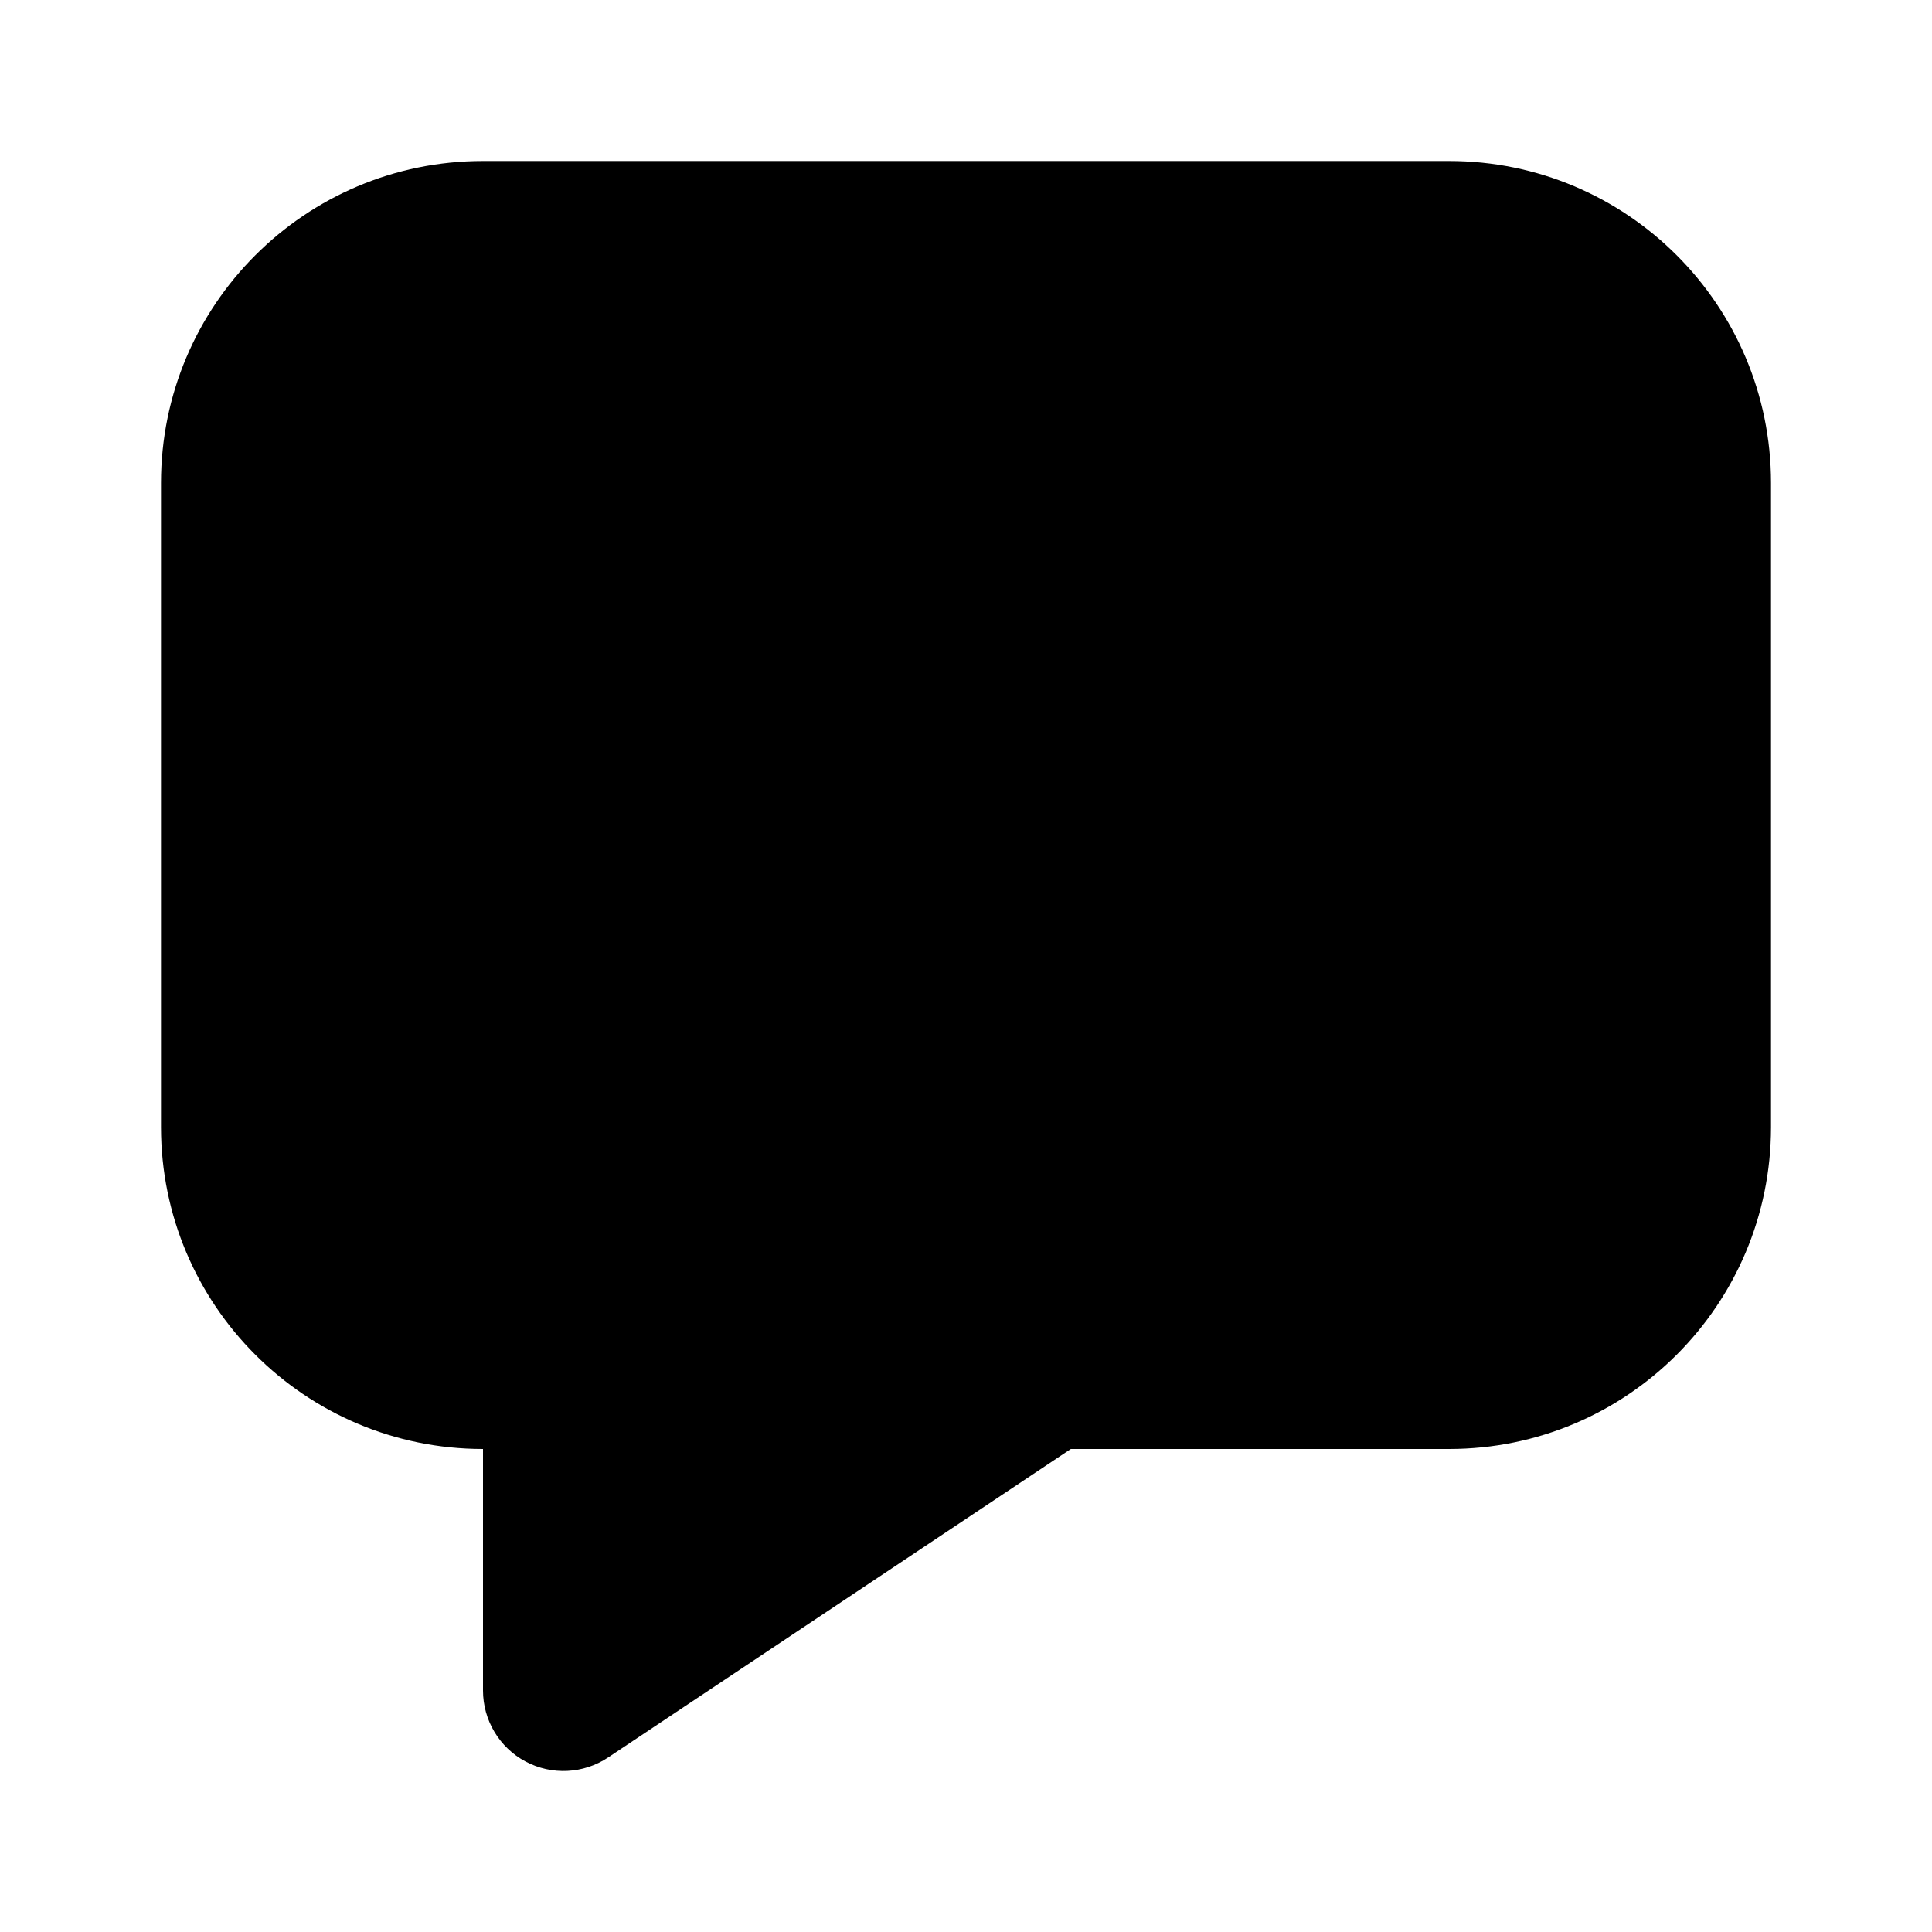
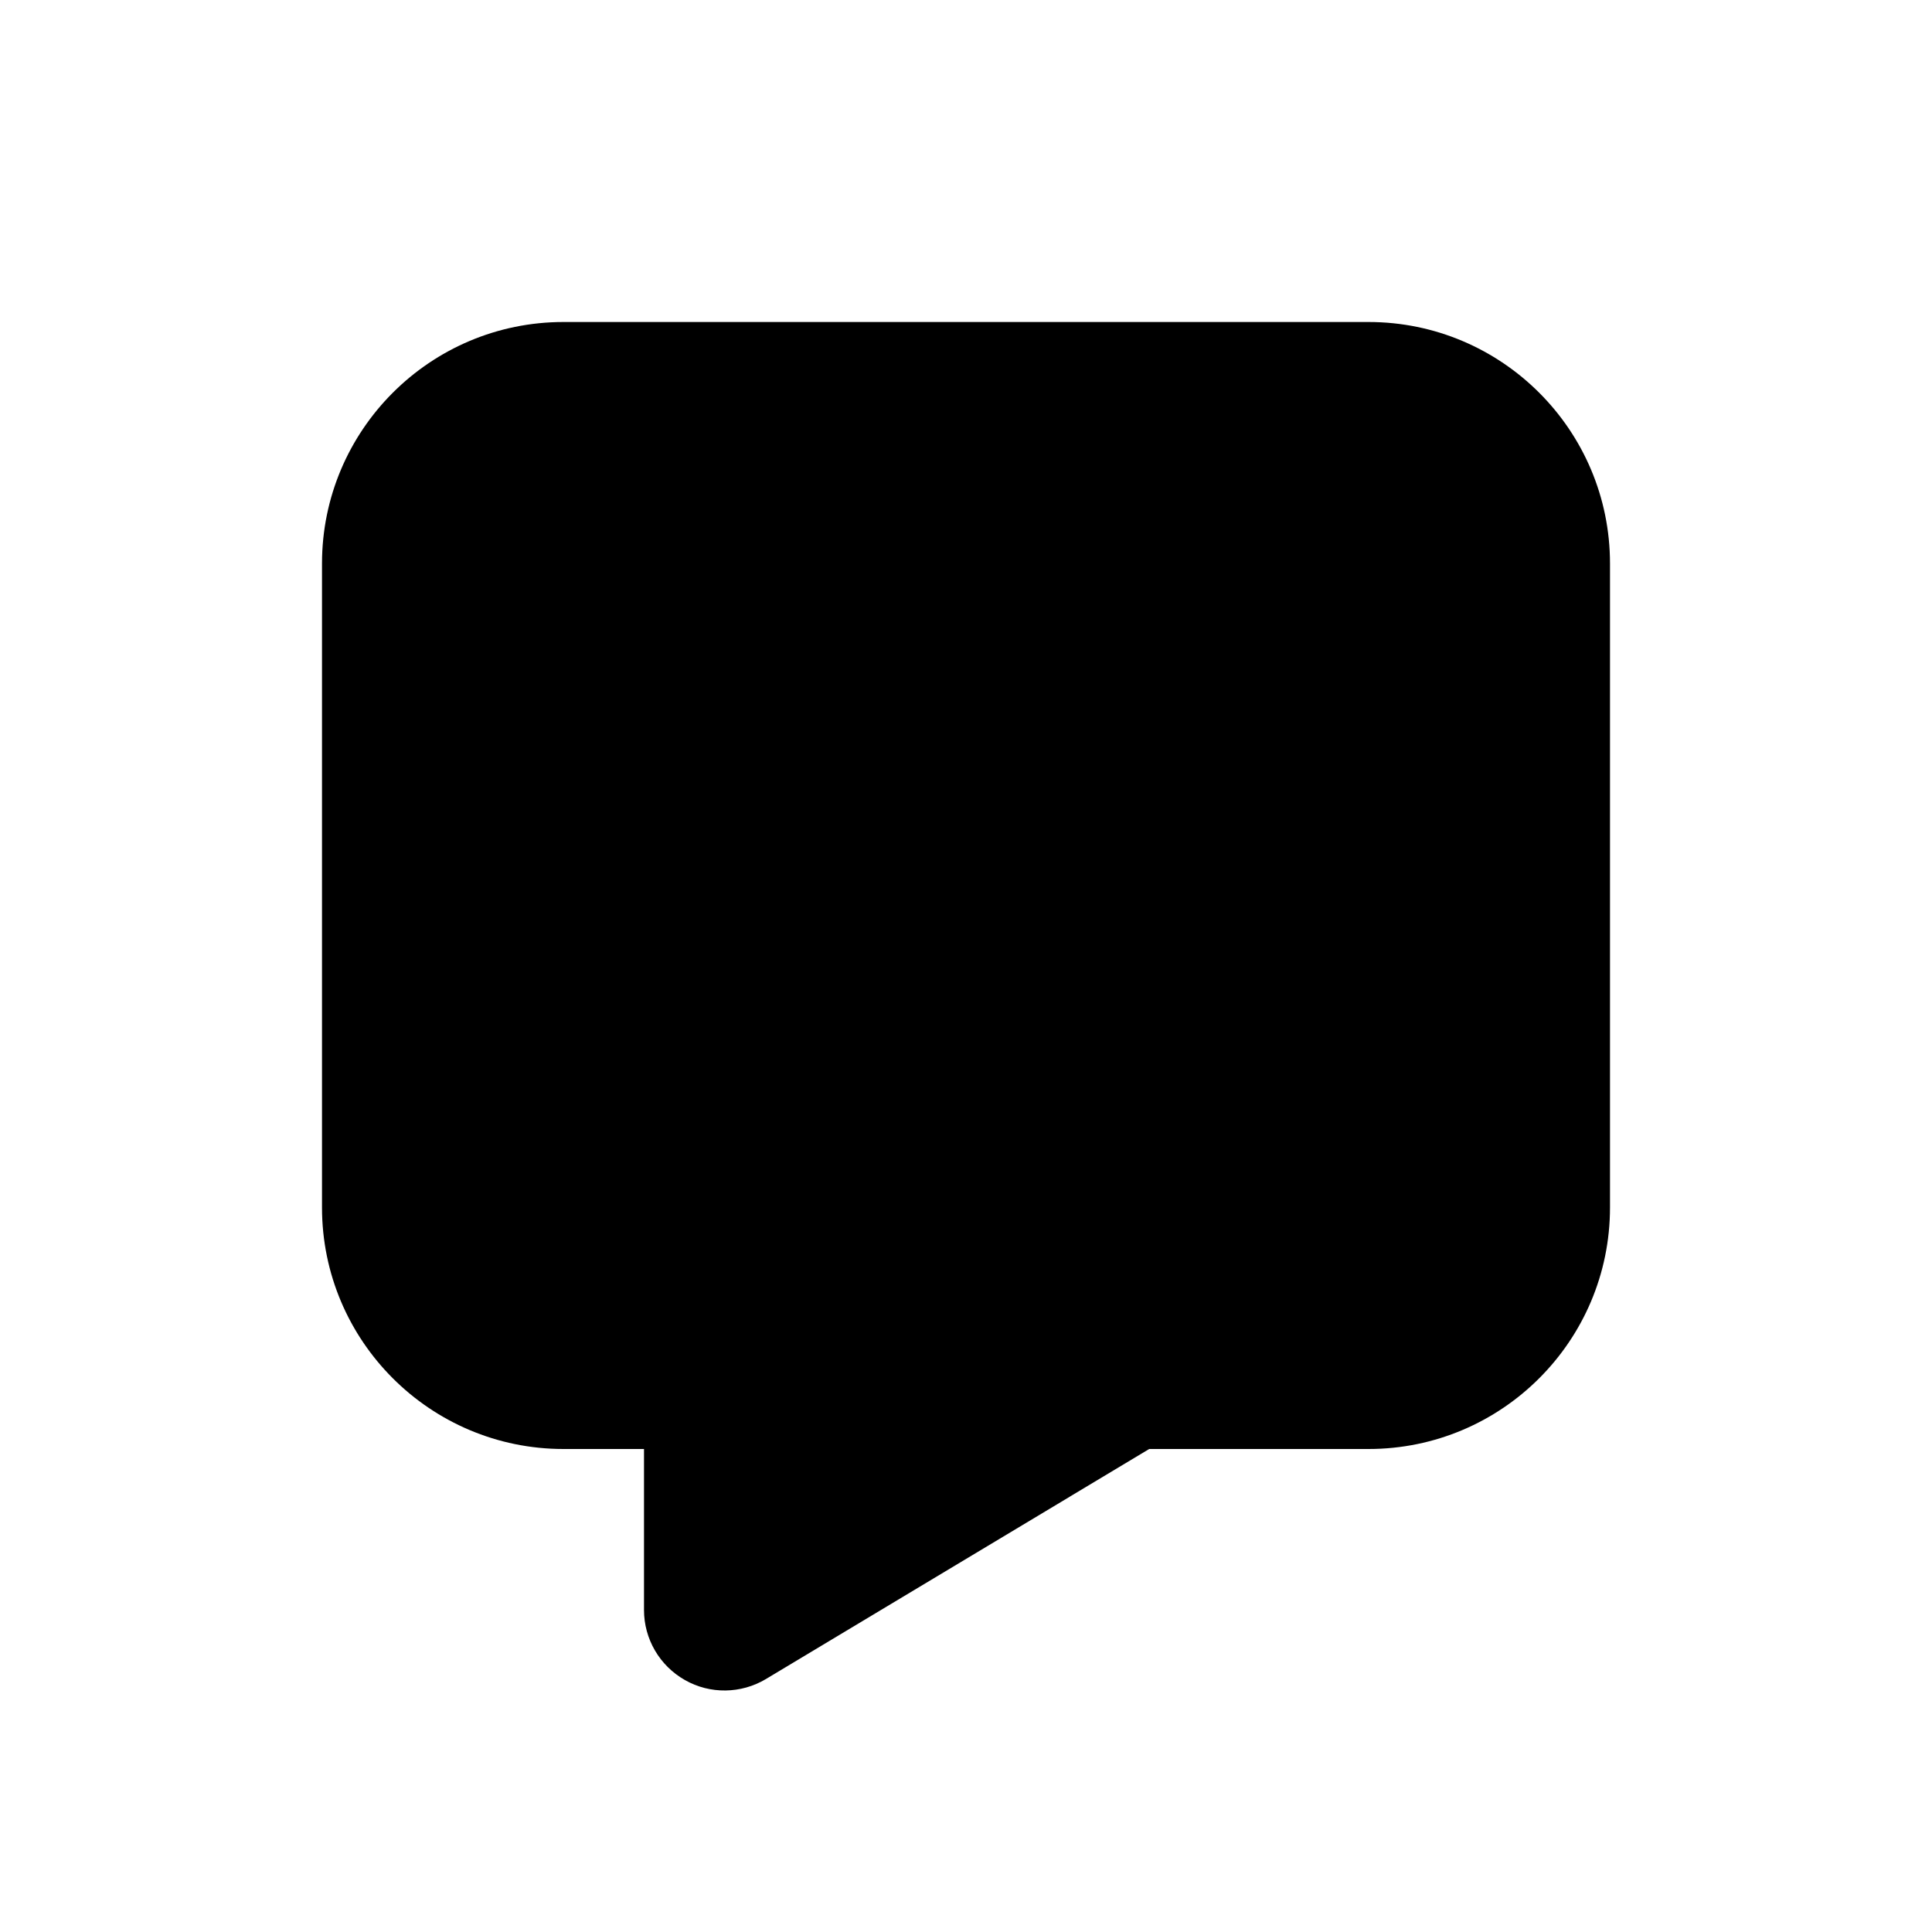
<svg xmlns="http://www.w3.org/2000/svg" viewBox="0 0 12 12" fill="none">
-   <path d="M3 1C1.895 1 1 1.895 1 3V7C1 8.105 1.895 9 3 9L3 10.5C3 10.684 3.101 10.854 3.264 10.941C3.427 11.028 3.624 11.018 3.777 10.916L6.651 9H9C10.105 9 11 8.105 11 7V3C11 1.895 10.105 1 9 1H3Z" fill="currentColor" />
+   <path d="M3.5 2C2.672 2 2 2.672 2 3.5V7.5C2 8.328 2.672 9 3.5 9H4V10C4 10.18 4.097 10.346 4.254 10.435C4.41 10.524 4.603 10.521 4.757 10.429L7.138 9H8.5C9.328 9 10 8.328 10 7.5V3.5C10 2.672 9.328 2 8.5 2H3.5Z" fill="currentColor" />
</svg>
